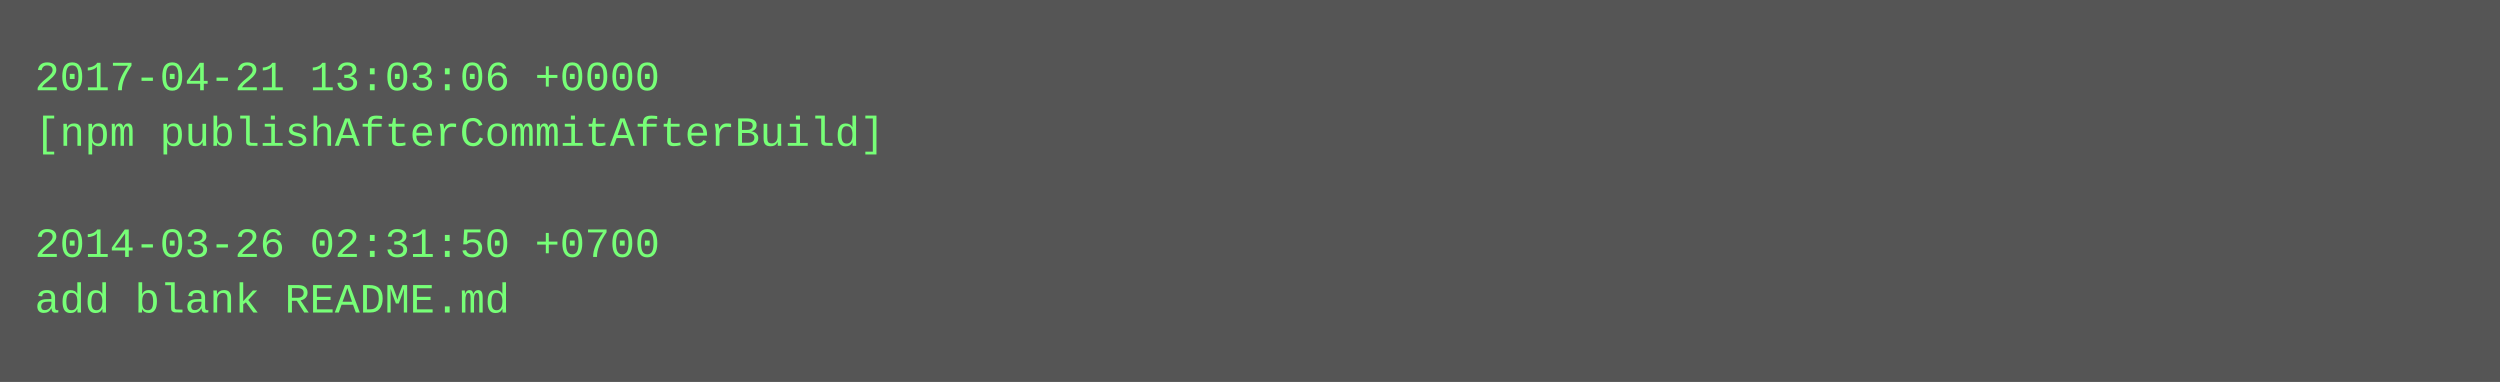
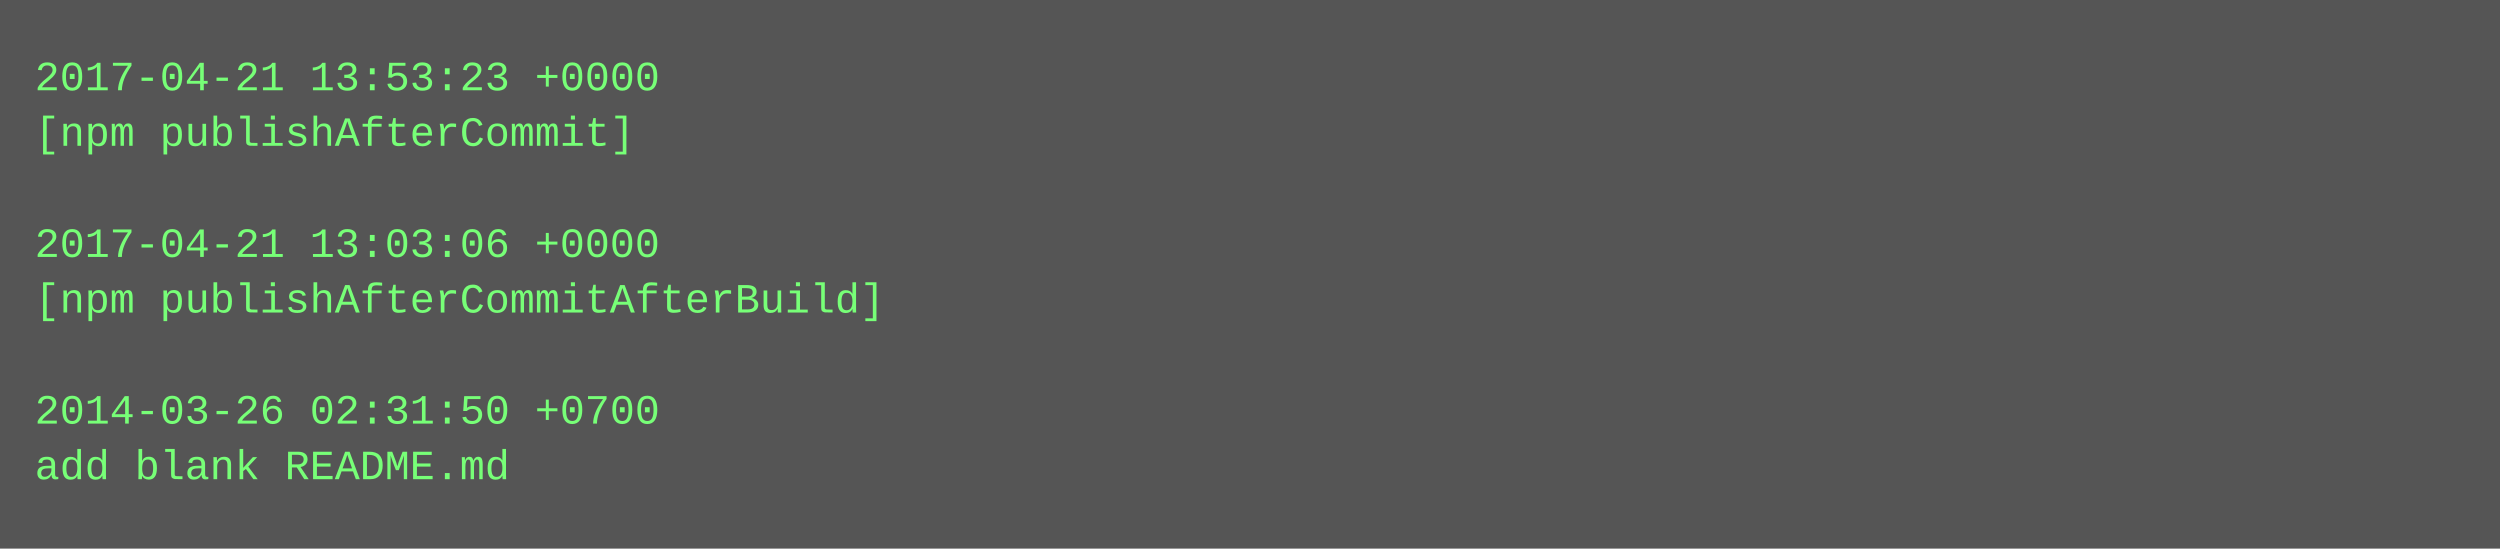
- <svg xmlns="http://www.w3.org/2000/svg" height="110" width="720">
-   <rect height="110" fill="#555" width="720" />
+ <svg xmlns="http://www.w3.org/2000/svg" height="158" width="720">
+   <rect height="158" fill="#555" width="720" />
  <text fill="#7f7" font-family="Courier New" font-size="12" xml:space="preserve">
-     <tspan x="10" y="26">2017-04-21 13:03:06 +0000</tspan>
-     <tspan x="10" y="42">[npm publishAfterCommitAfterBuild]</tspan>
+     <tspan x="10" y="26">2017-04-21 13:53:23 +0000</tspan>
+     <tspan x="10" y="42">[npm publishAfterCommit]</tspan>
    <tspan x="10" y="58" />
-     <tspan x="10" y="74">2014-03-26 02:31:50 +0700</tspan>
-     <tspan x="10" y="90">add blank README.md</tspan>
+     <tspan x="10" y="74">2017-04-21 13:03:06 +0000</tspan>
+     <tspan x="10" y="90">[npm publishAfterCommitAfterBuild]</tspan>
+     <tspan x="10" y="106" />
+     <tspan x="10" y="122">2014-03-26 02:31:50 +0700</tspan>
+     <tspan x="10" y="138">add blank README.md</tspan>
  </text>
</svg>
